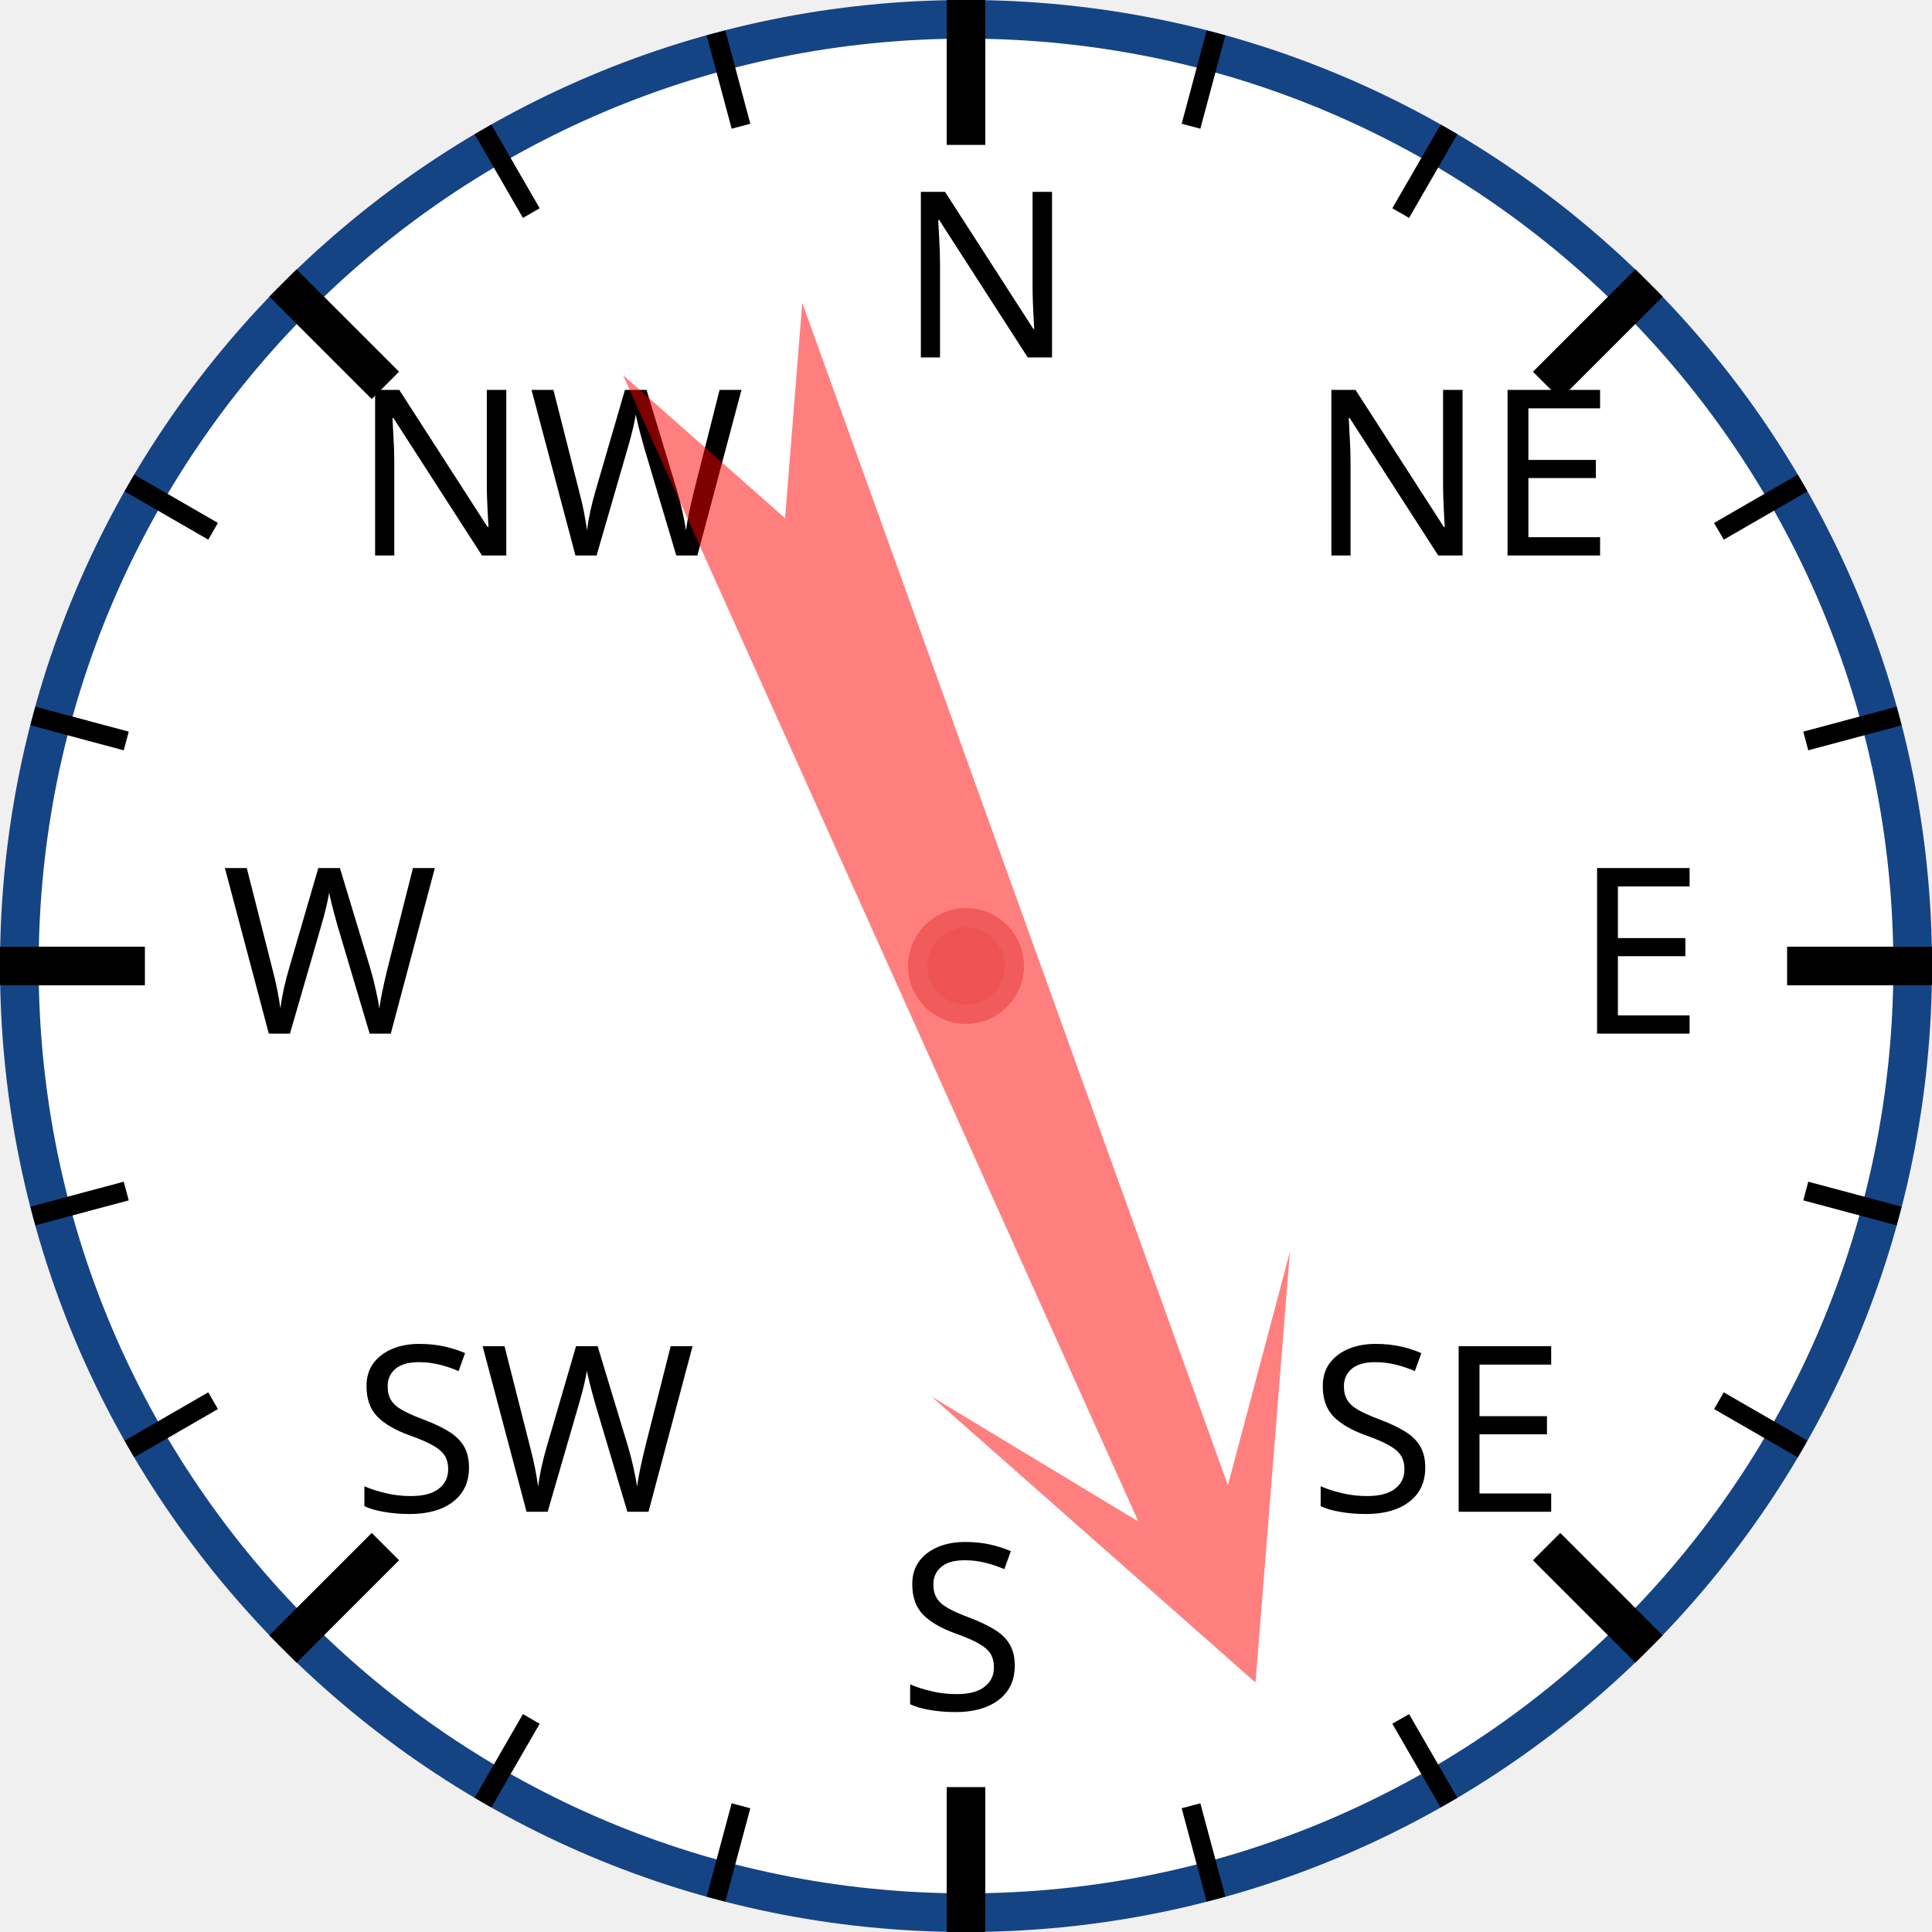
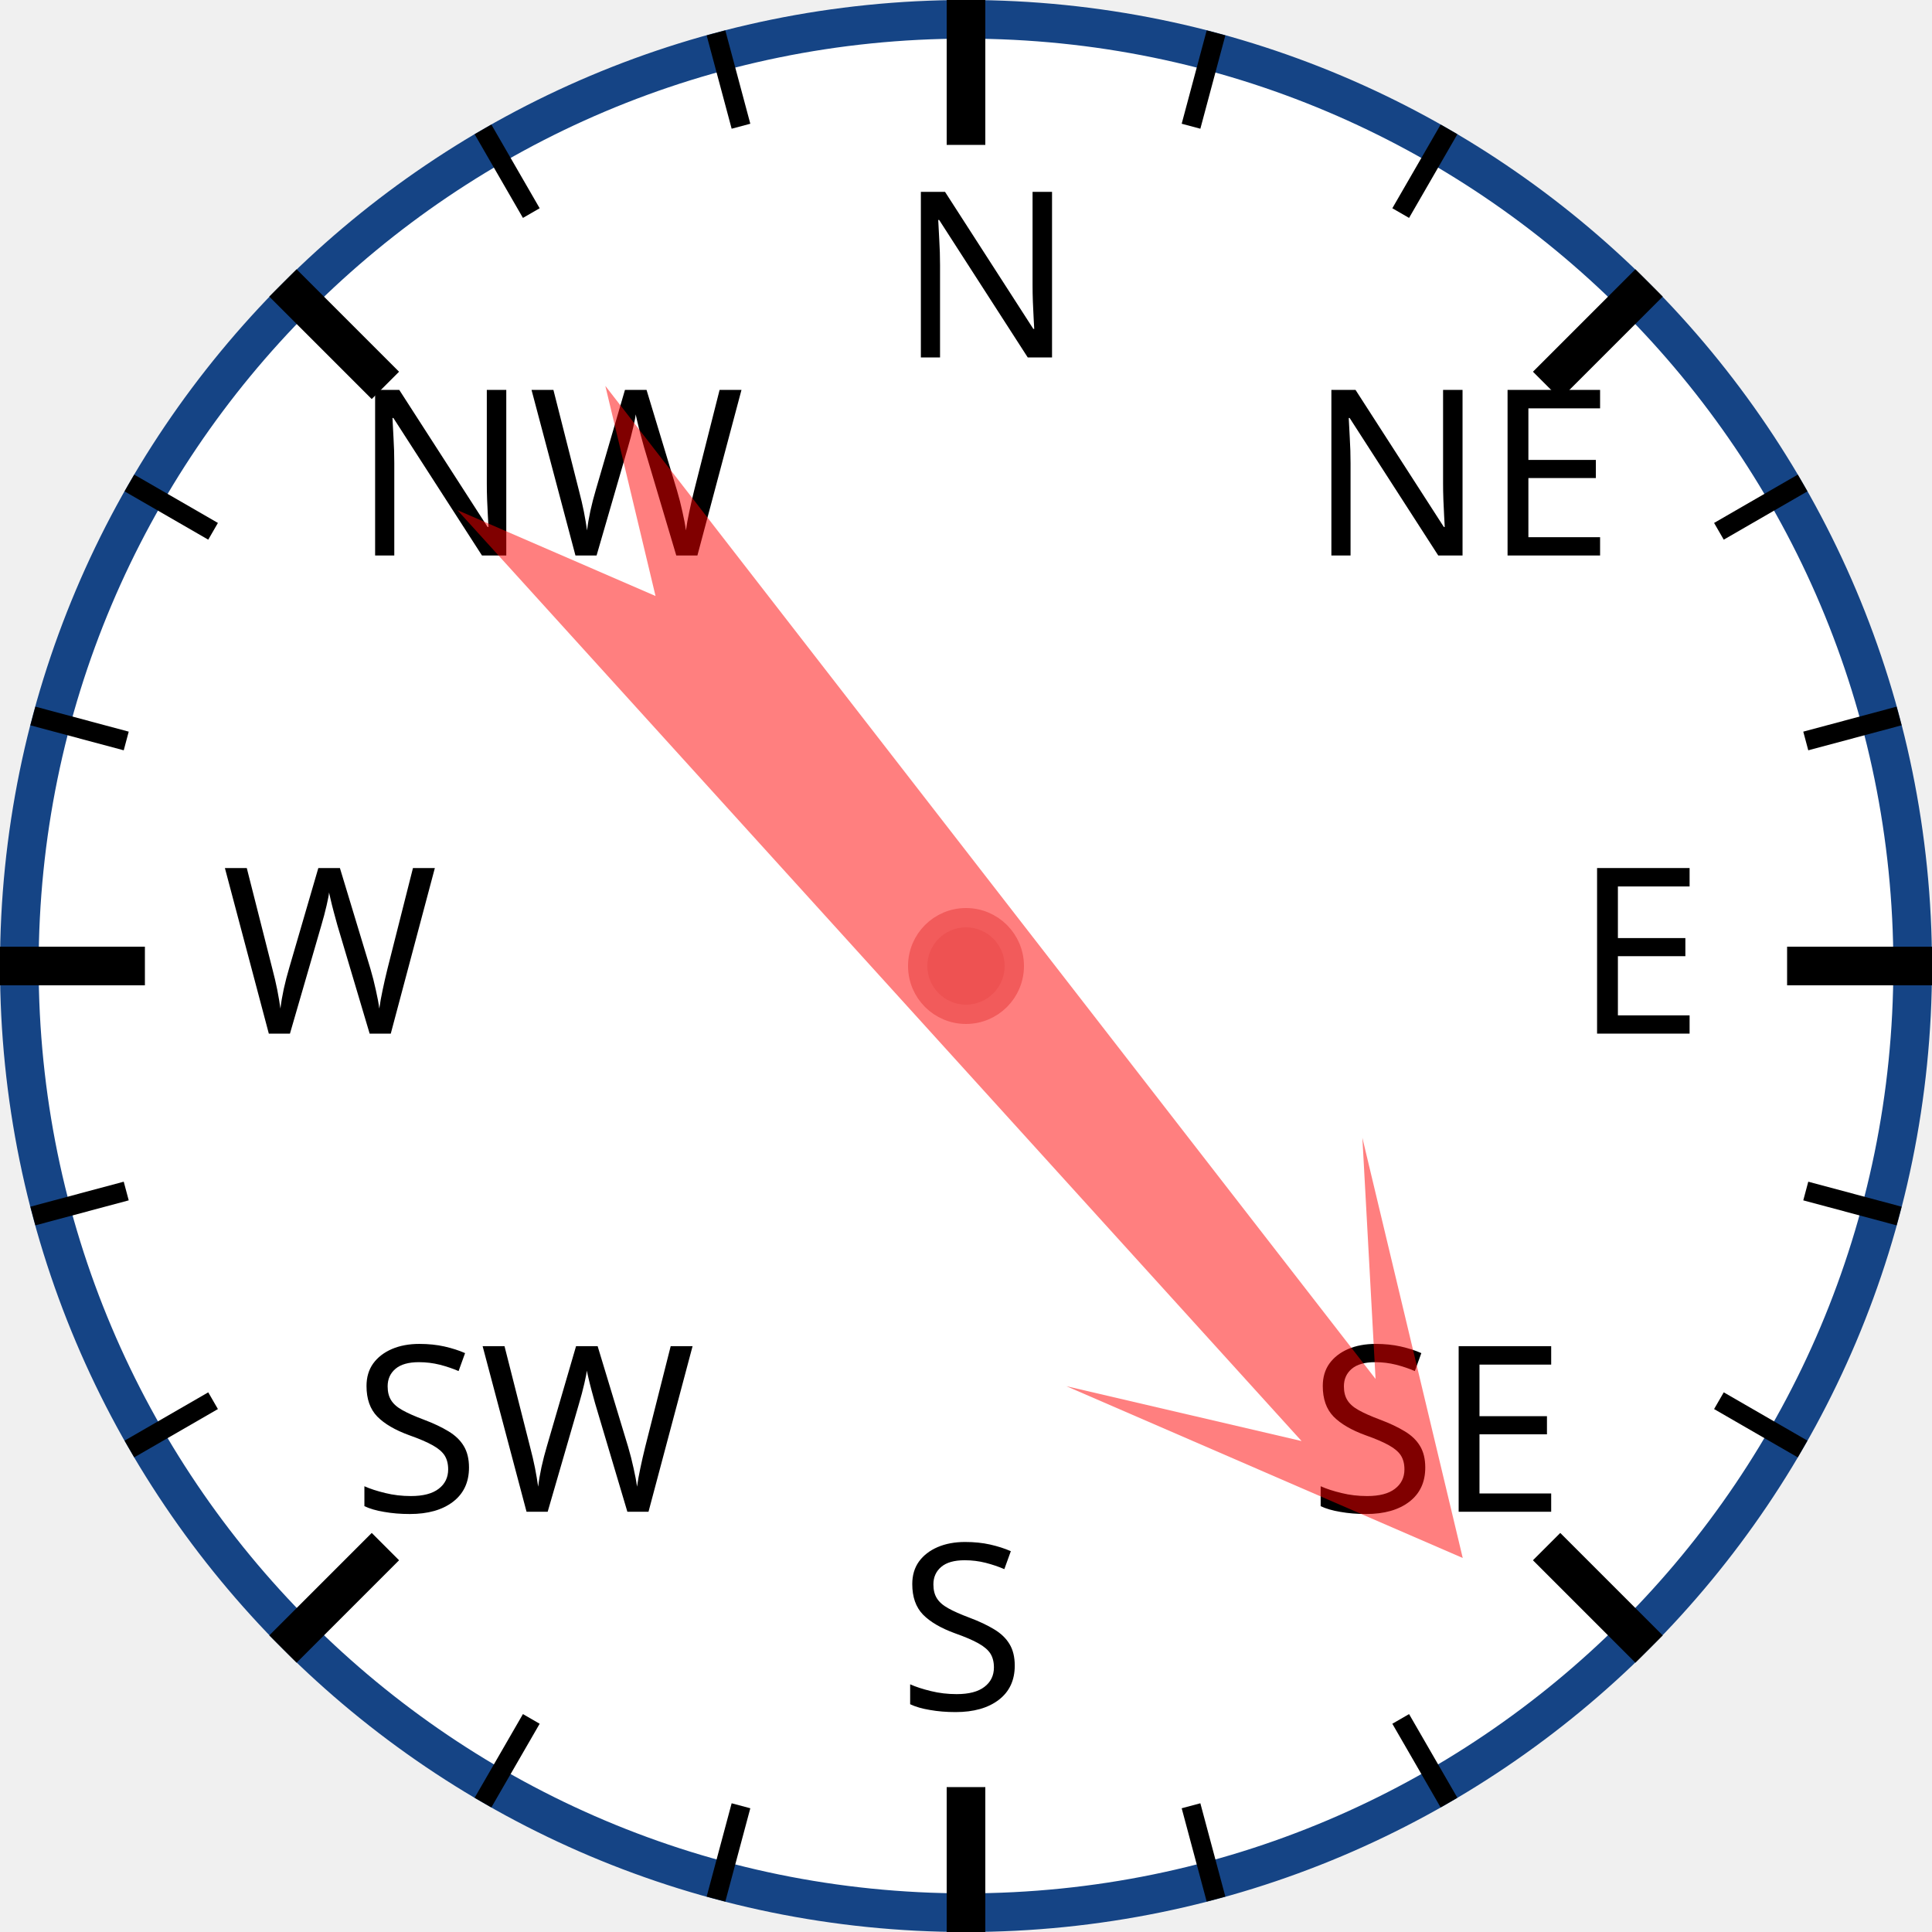
<svg xmlns="http://www.w3.org/2000/svg" width="120px" height="120px" viewBox="0 0 200 200">
  <circle cx="100" cy="100" r="98" style="fill: white; stroke: #154485; stroke-width: 4;" />
  <text x="93.0" y="37.0" style="font-family: sans-serif; font-size: 18pt;">N</text>
  <line x1="100.0" y1="0.0" x2="100.0" y2="15.0" style="stroke: black; stroke-width: 4;" />
  <line x1="74.118" y1="3.407" x2="76.706" y2="13.067" style="stroke: black; stroke-width: 2;" />
  <line x1="50" y1="13.397" x2="55" y2="22.058" style="stroke: black; stroke-width: 2;" />
  <text x="36.503" y="57.503" style="font-family: sans-serif; font-size: 18pt;">NW</text>
  <line x1="29.289" y1="29.289" x2="39.896" y2="39.896" style="stroke: black; stroke-width: 4;" />
  <line x1="13.397" y1="50" x2="22.058" y2="55" style="stroke: black; stroke-width: 2;" />
  <line x1="3.407" y1="74.118" x2="13.067" y2="76.706" style="stroke: black; stroke-width: 2;" />
  <text x="23.0" y="107.0" style="font-family: sans-serif; font-size: 18pt;">W</text>
  <line x1="0.0" y1="100.0" x2="15.0" y2="100.0" style="stroke: black; stroke-width: 4;" />
  <line x1="3.407" y1="125.882" x2="13.067" y2="123.294" style="stroke: black; stroke-width: 2;" />
  <line x1="13.397" y1="150" x2="22.058" y2="145" style="stroke: black; stroke-width: 2;" />
  <text x="36.503" y="156.497" style="font-family: sans-serif; font-size: 18pt;">SW</text>
  <line x1="29.289" y1="170.711" x2="39.896" y2="160.104" style="stroke: black; stroke-width: 4;" />
  <line x1="50" y1="186.603" x2="55" y2="177.942" style="stroke: black; stroke-width: 2;" />
  <line x1="74.118" y1="196.593" x2="76.706" y2="186.933" style="stroke: black; stroke-width: 2;" />
  <text x="93" y="177.0" style="font-family: sans-serif; font-size: 18pt;">S</text>
  <line x1="100" y1="200.0" x2="100" y2="185.0" style="stroke: black; stroke-width: 4;" />
  <line x1="125.882" y1="196.593" x2="123.294" y2="186.933" style="stroke: black; stroke-width: 2;" />
  <line x1="150.0" y1="186.603" x2="145.0" y2="177.942" style="stroke: black; stroke-width: 2;" />
  <text x="135.497" y="156.497" style="font-family: sans-serif; font-size: 18pt;">SE</text>
  <line x1="170.711" y1="170.711" x2="160.104" y2="160.104" style="stroke: black; stroke-width: 4;" />
  <line x1="186.603" y1="150" x2="177.942" y2="145" style="stroke: black; stroke-width: 2;" />
  <line x1="196.593" y1="125.882" x2="186.933" y2="123.294" style="stroke: black; stroke-width: 2;" />
  <text x="163.0" y="107" style="font-family: sans-serif; font-size: 18pt;">E</text>
  <line x1="200.0" y1="100" x2="185.0" y2="100" style="stroke: black; stroke-width: 4;" />
  <line x1="196.593" y1="74.118" x2="186.933" y2="76.706" style="stroke: black; stroke-width: 2;" />
  <line x1="186.603" y1="50" x2="177.942" y2="55" style="stroke: black; stroke-width: 2;" />
  <text x="135.497" y="57.503" style="font-family: sans-serif; font-size: 18pt;">NE</text>
  <line x1="170.711" y1="29.289" x2="160.104" y2="39.896" style="stroke: black; stroke-width: 4;" />
  <line x1="150" y1="13.397" x2="145" y2="22.058" style="stroke: black; stroke-width: 2;" />
  <line x1="125.882" y1="3.407" x2="123.294" y2="13.067" style="stroke: black; stroke-width: 2;" />
-   <polygon points="100 20 120 60 105 40 110 170 100 150 90 170 95 40 80 60" style="fill: red; fill-opacity: 0.5;" transform="rotate(158,100,100)" />
+   <polygon points="100 20 120 60 105 40 110 170 100 150 90 170 95 40 80 60" style="fill: red; fill-opacity: 0.5;" transform="rotate(140,100,100)" />
  <circle cx="100" cy="100" r="5" style="fill: #EE5252; stroke: #F25B5B; stroke-width: 2;" />
</svg>
